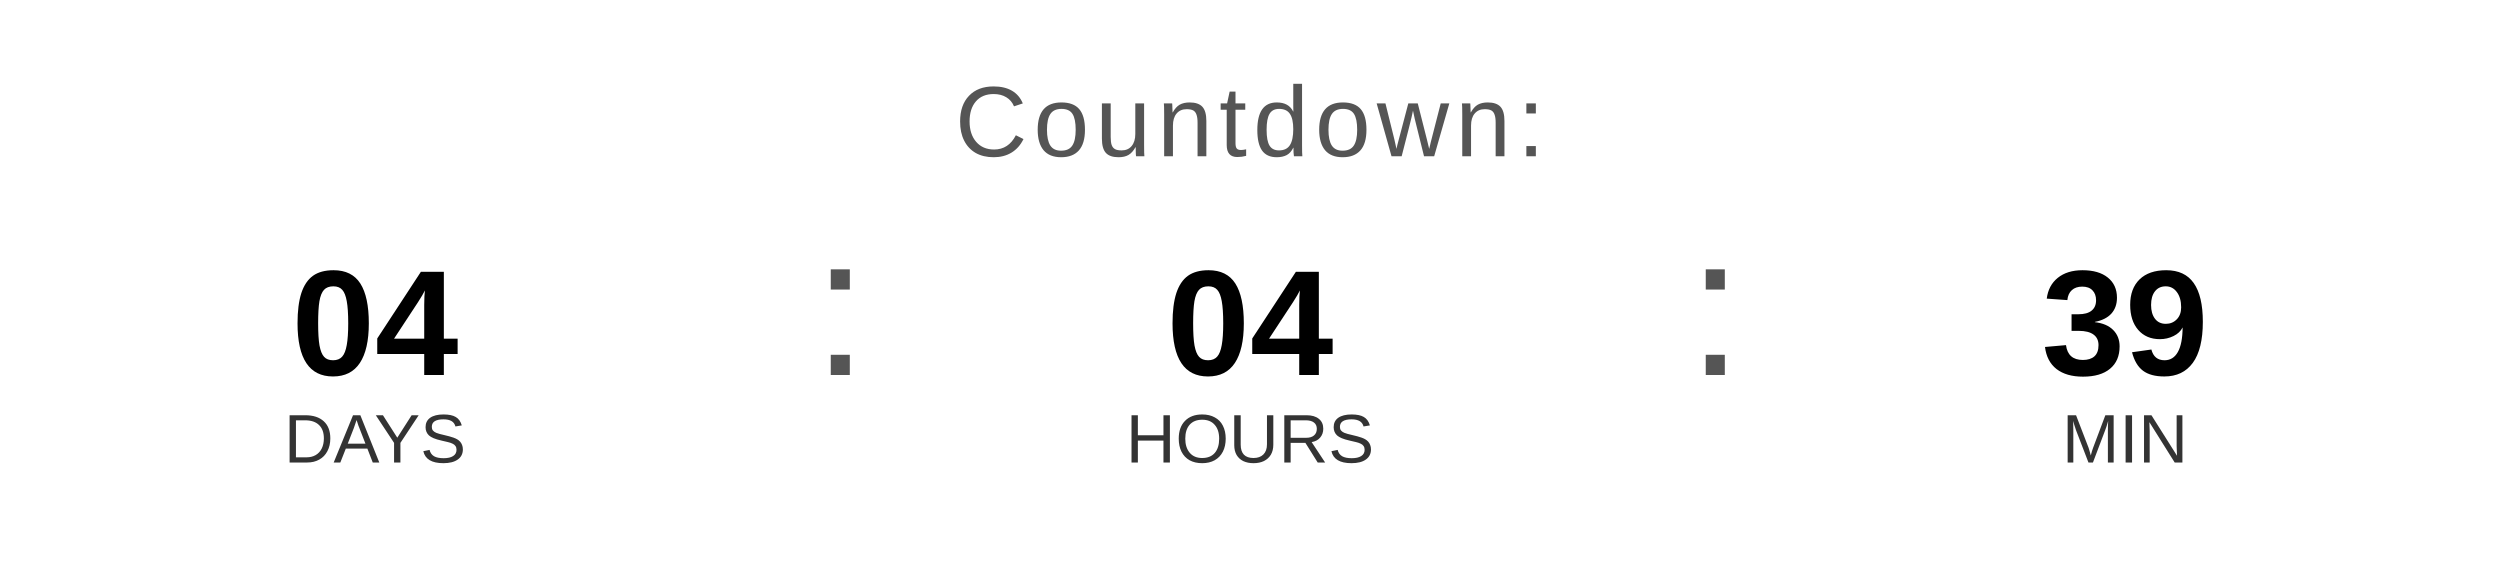
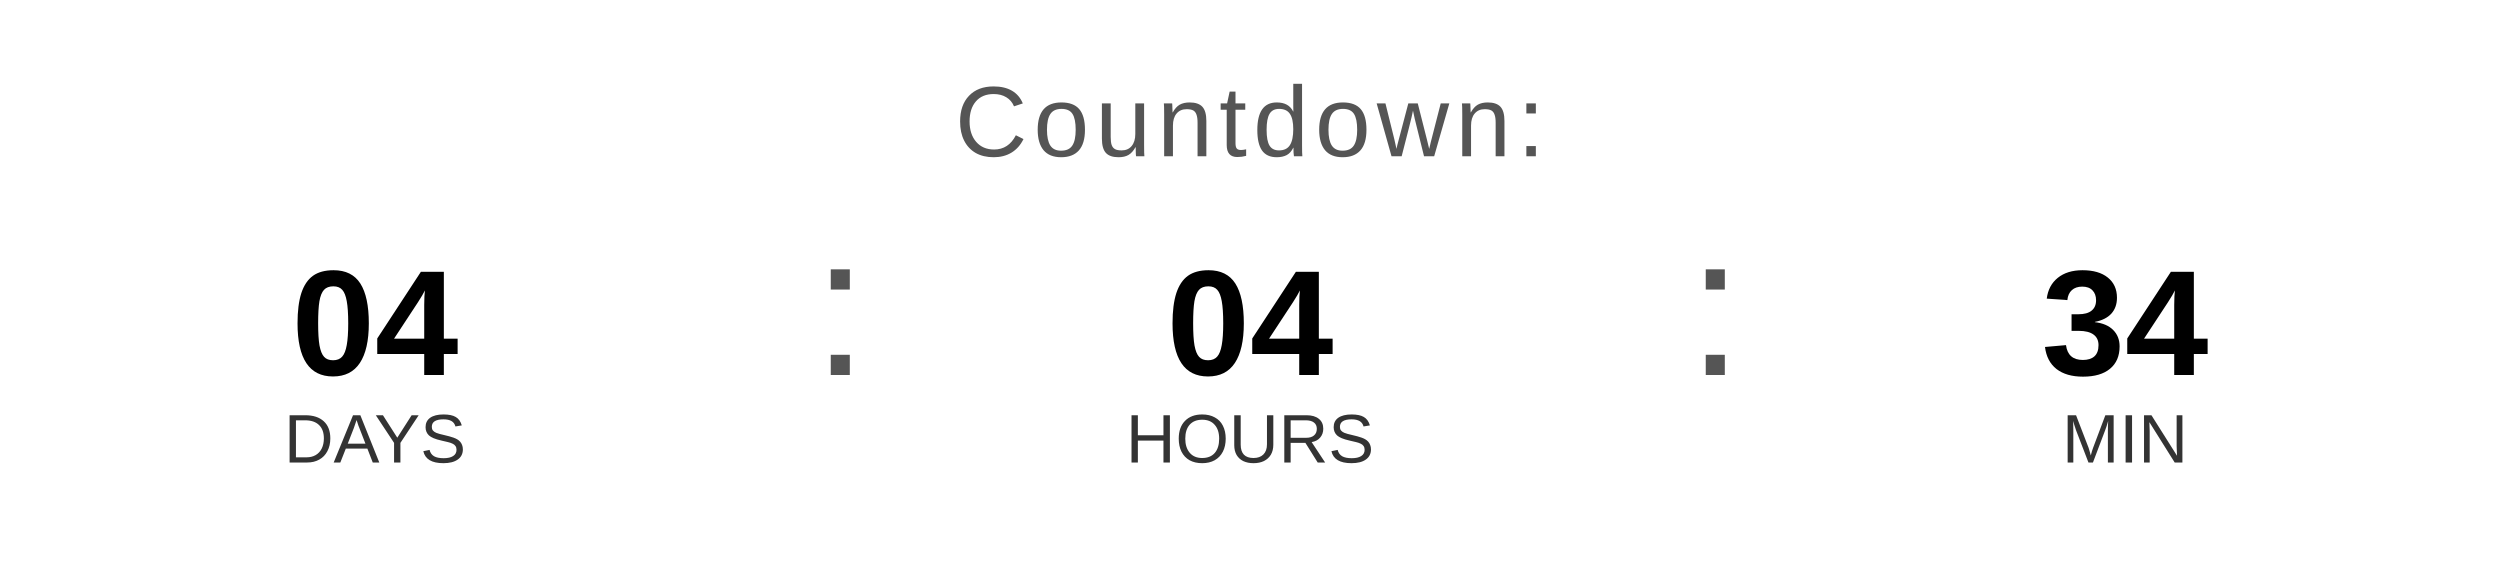
<svg xmlns="http://www.w3.org/2000/svg" width="400" height="90" viewBox="0 0 400 90">
  <text x="200" y="25" font-family="Arial, Helvetica, sans-serif" font-size="16" fill="#555555" text-anchor="middle" letter-spacing="1">
    Countdown:
  </text>
  <text x="60" y="60" font-family="Arial, Helvetica, sans-serif" font-size="24" font-weight="bold" fill="#000000" text-anchor="middle">04</text>
  <text x="60" y="74" font-family="Arial, Helvetica, sans-serif" font-size="11" fill="#333333" text-anchor="middle">DAYS</text>
  <text x="130" y="60" font-family="Arial, sans-serif" font-size="32" fill="#555555">:</text>
  <text x="200" y="60" font-family="Arial, Helvetica, sans-serif" font-size="24" font-weight="bold" fill="#000000" text-anchor="middle">04</text>
  <text x="200" y="74" font-family="Arial, Helvetica, sans-serif" font-size="11" fill="#333333" text-anchor="middle">HOURS</text>
  <text x="270" y="60" font-family="Arial, sans-serif" font-size="32" fill="#555555">:</text>
-   <text x="340" y="60" font-family="Arial, Helvetica, sans-serif" font-size="24" font-weight="bold" fill="#000000" text-anchor="middle">39</text>
+   <text x="340" y="60" font-family="Arial, Helvetica, sans-serif" font-size="24" font-weight="bold" fill="#000000" text-anchor="middle">34</text>
  <text x="340" y="74" font-family="Arial, Helvetica, sans-serif" font-size="11" fill="#333333" text-anchor="middle">MIN</text>
</svg>
